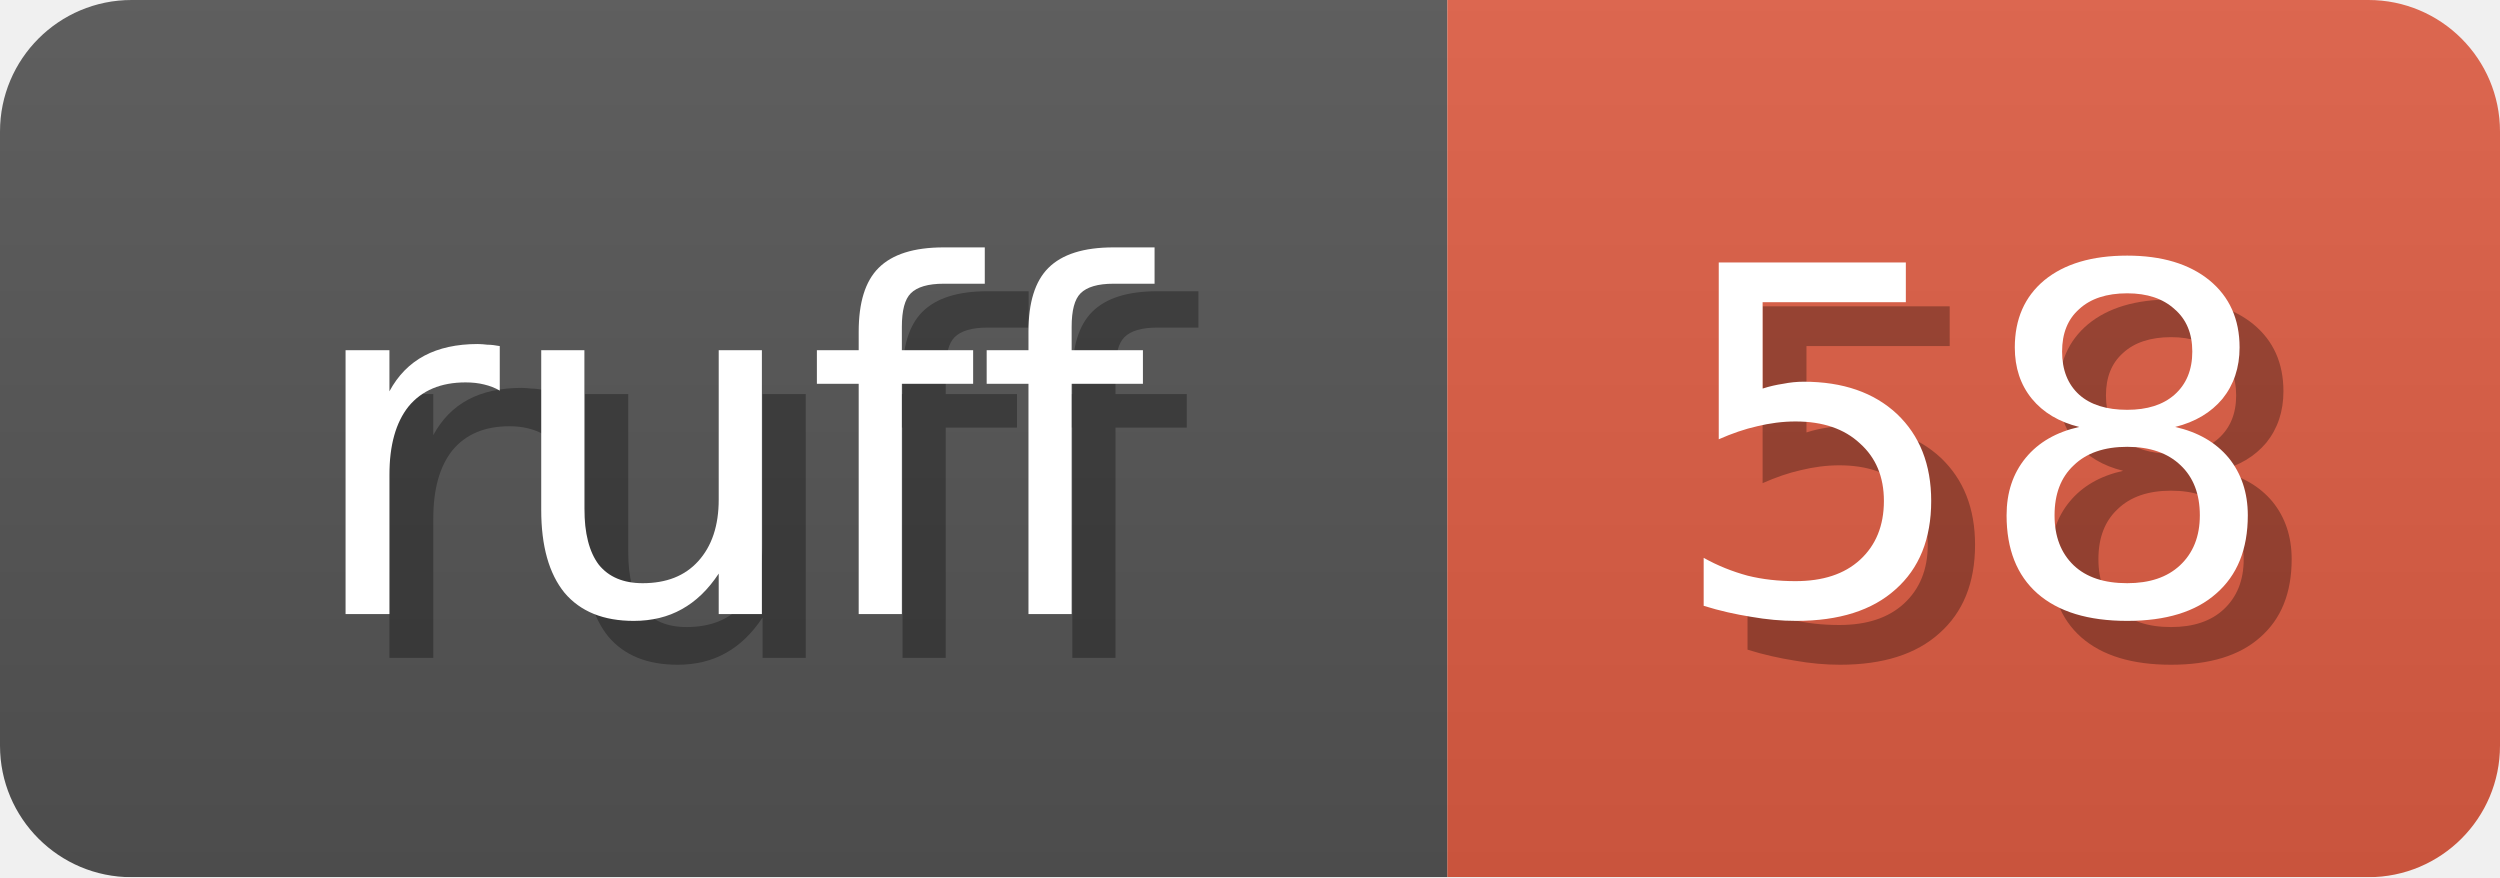
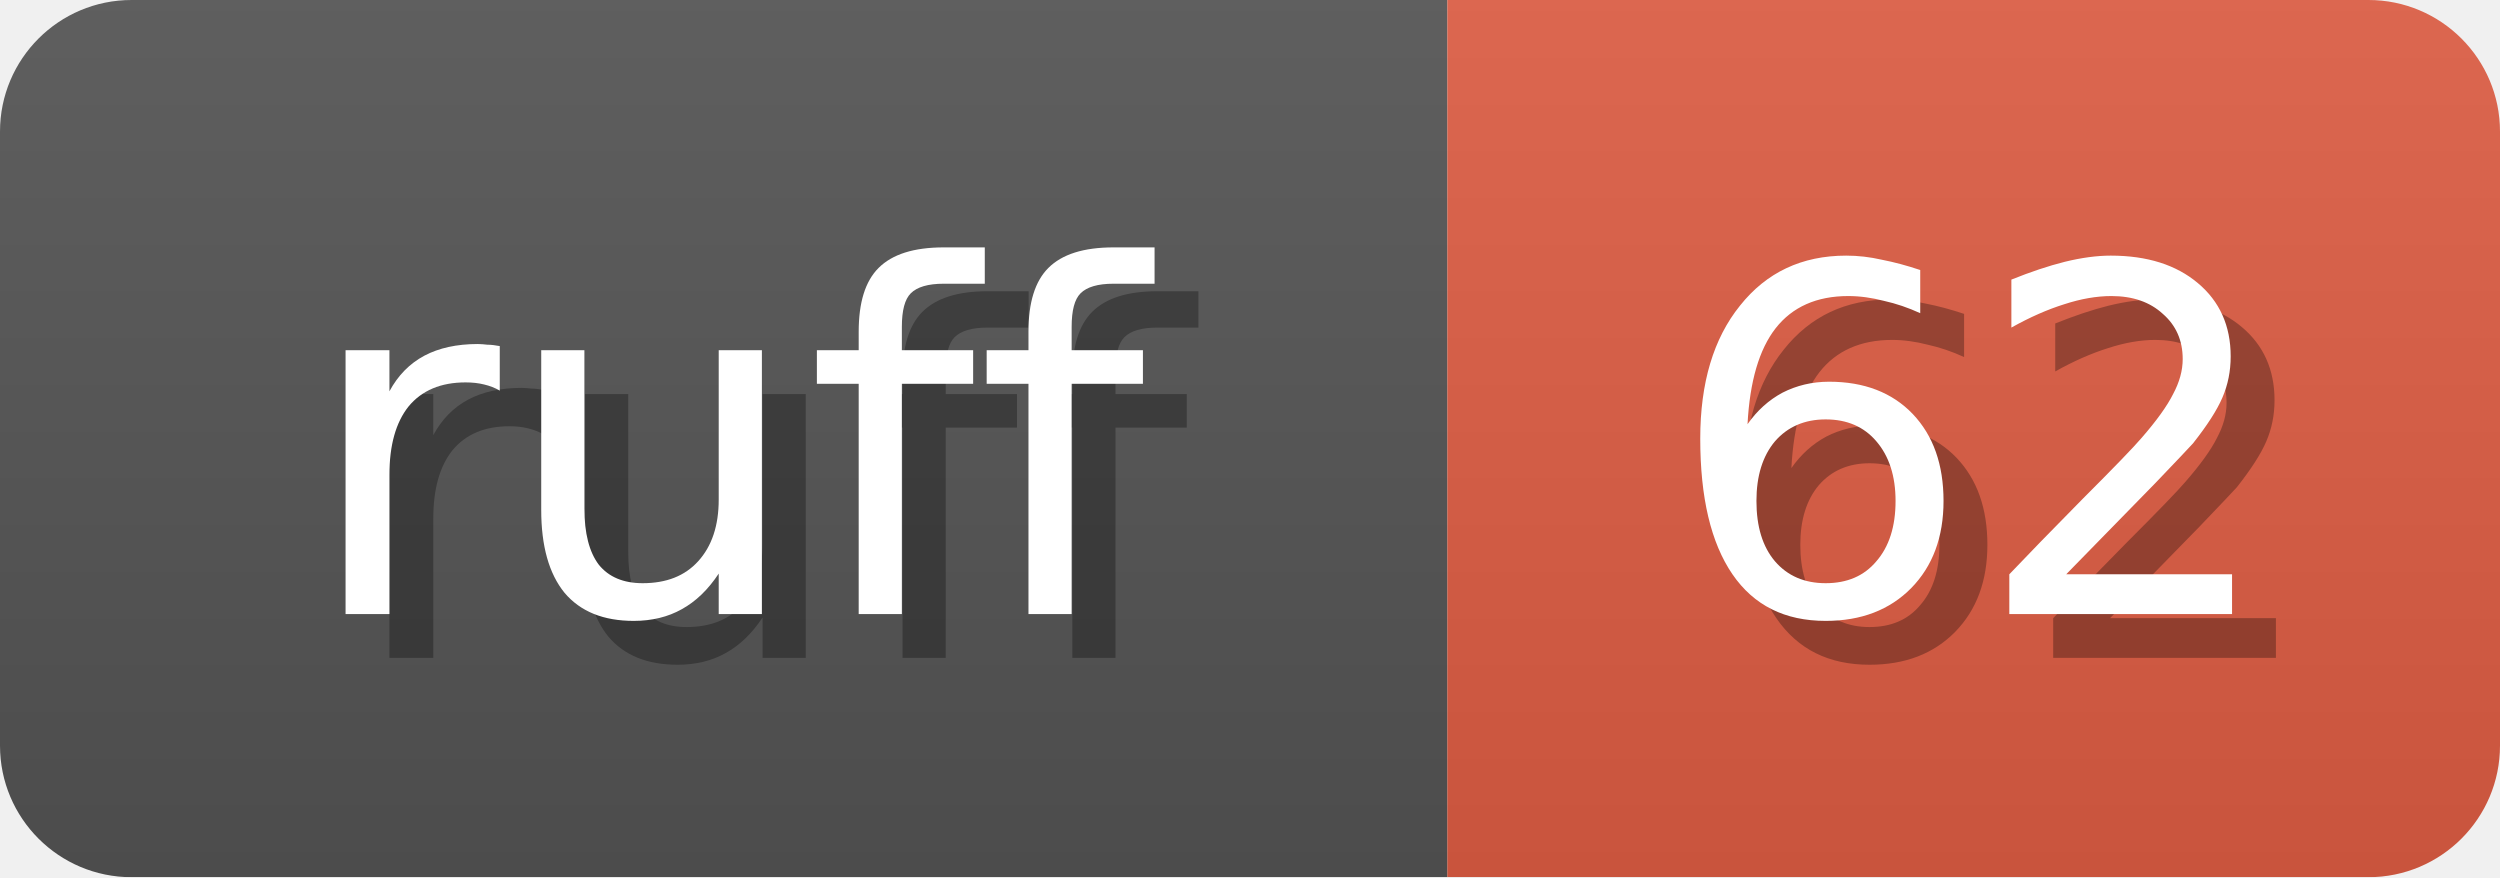
<svg xmlns="http://www.w3.org/2000/svg" width="57" height="20">
  <linearGradient id="b" x2="0" y2="100%">
    <stop offset="0" stop-color="#bbb" stop-opacity=".1" />
    <stop offset="1" stop-opacity=".1" />
  </linearGradient>
  <mask id="anybadge_1">
    <rect width="57" height="20" rx="3" fill="#fff" />
  </mask>
  <g mask="url(#anybadge_1)">
    <path fill="#555" d="M0 0h33v20H0z" />
    <path fill="#E05D44" d="M33 0h24v20H33z" />
    <path fill="url(#b)" d="M0 0h57v20H0z" />
  </g>
  <g fill="#fff" text-anchor="middle" font-family="DejaVu Sans,Verdana,Geneva,sans-serif" font-size="11">
    <text x="17.5" y="15" fill="#010101" fill-opacity=".3">ruff</text>
    <text x="16.5" y="14">ruff</text>
  </g>
  <g fill="#fff" text-anchor="middle" font-family="DejaVu Sans,Verdana,Geneva,sans-serif" font-size="11">
-     <text x="46.0" y="15" fill="#010101" fill-opacity=".3">58</text>
-     <text x="45.0" y="14">58</text>
+     <text x="46.0" y="15" fill="#010101" fill-opacity=".3">62</text>
+     <text x="45.0" y="14">62</text>
  </g>
</svg>
